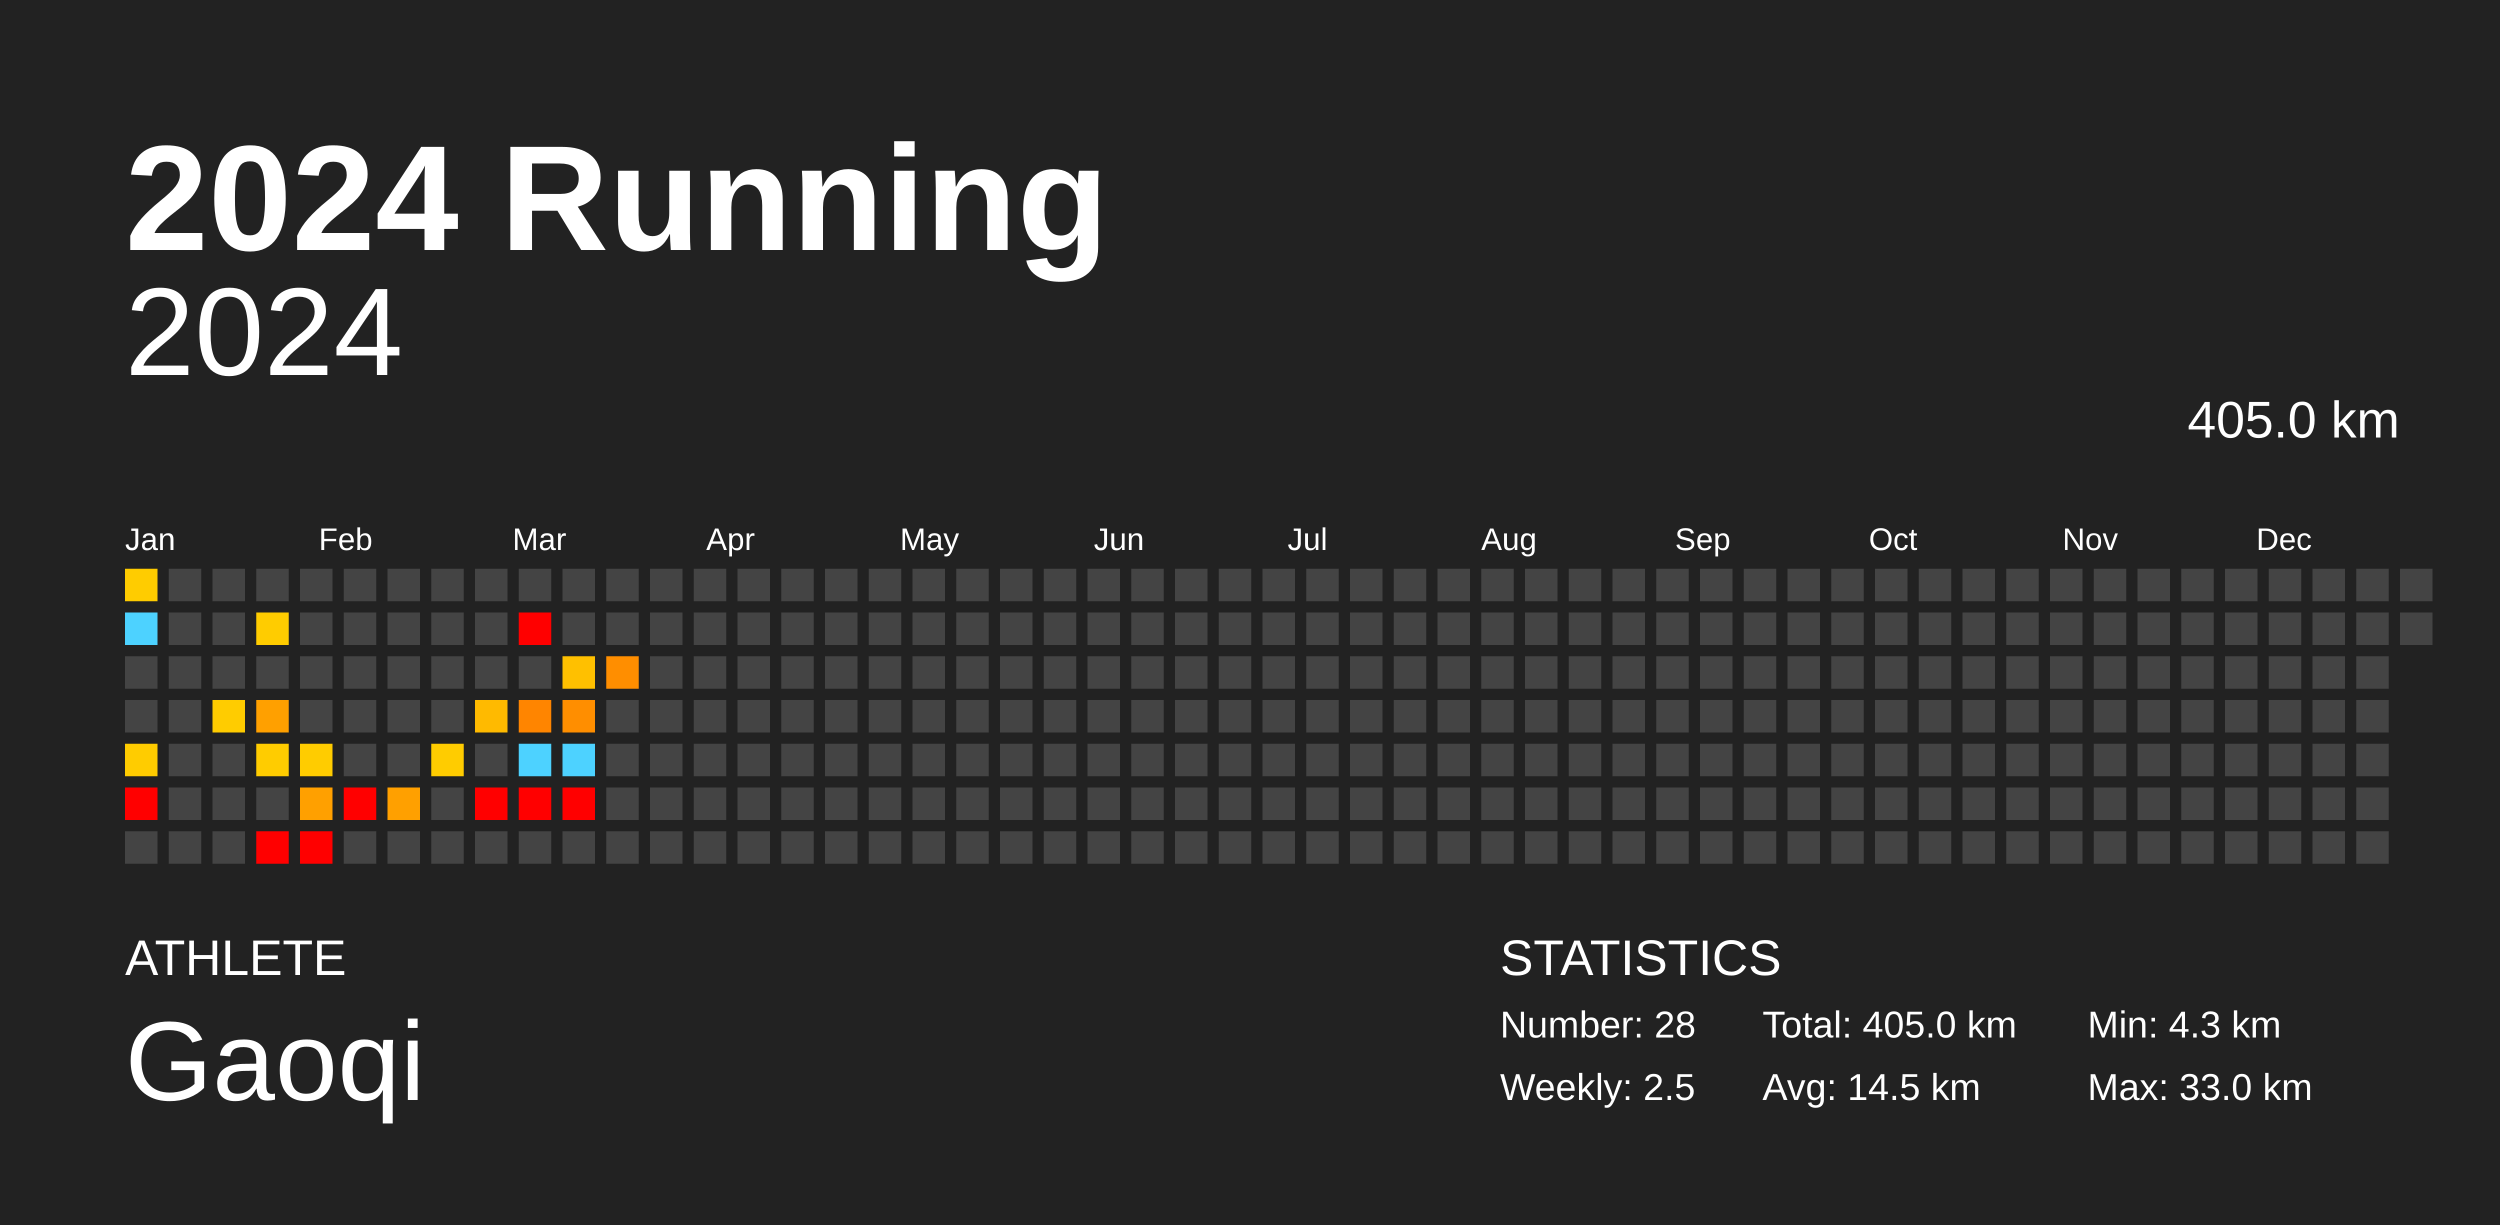
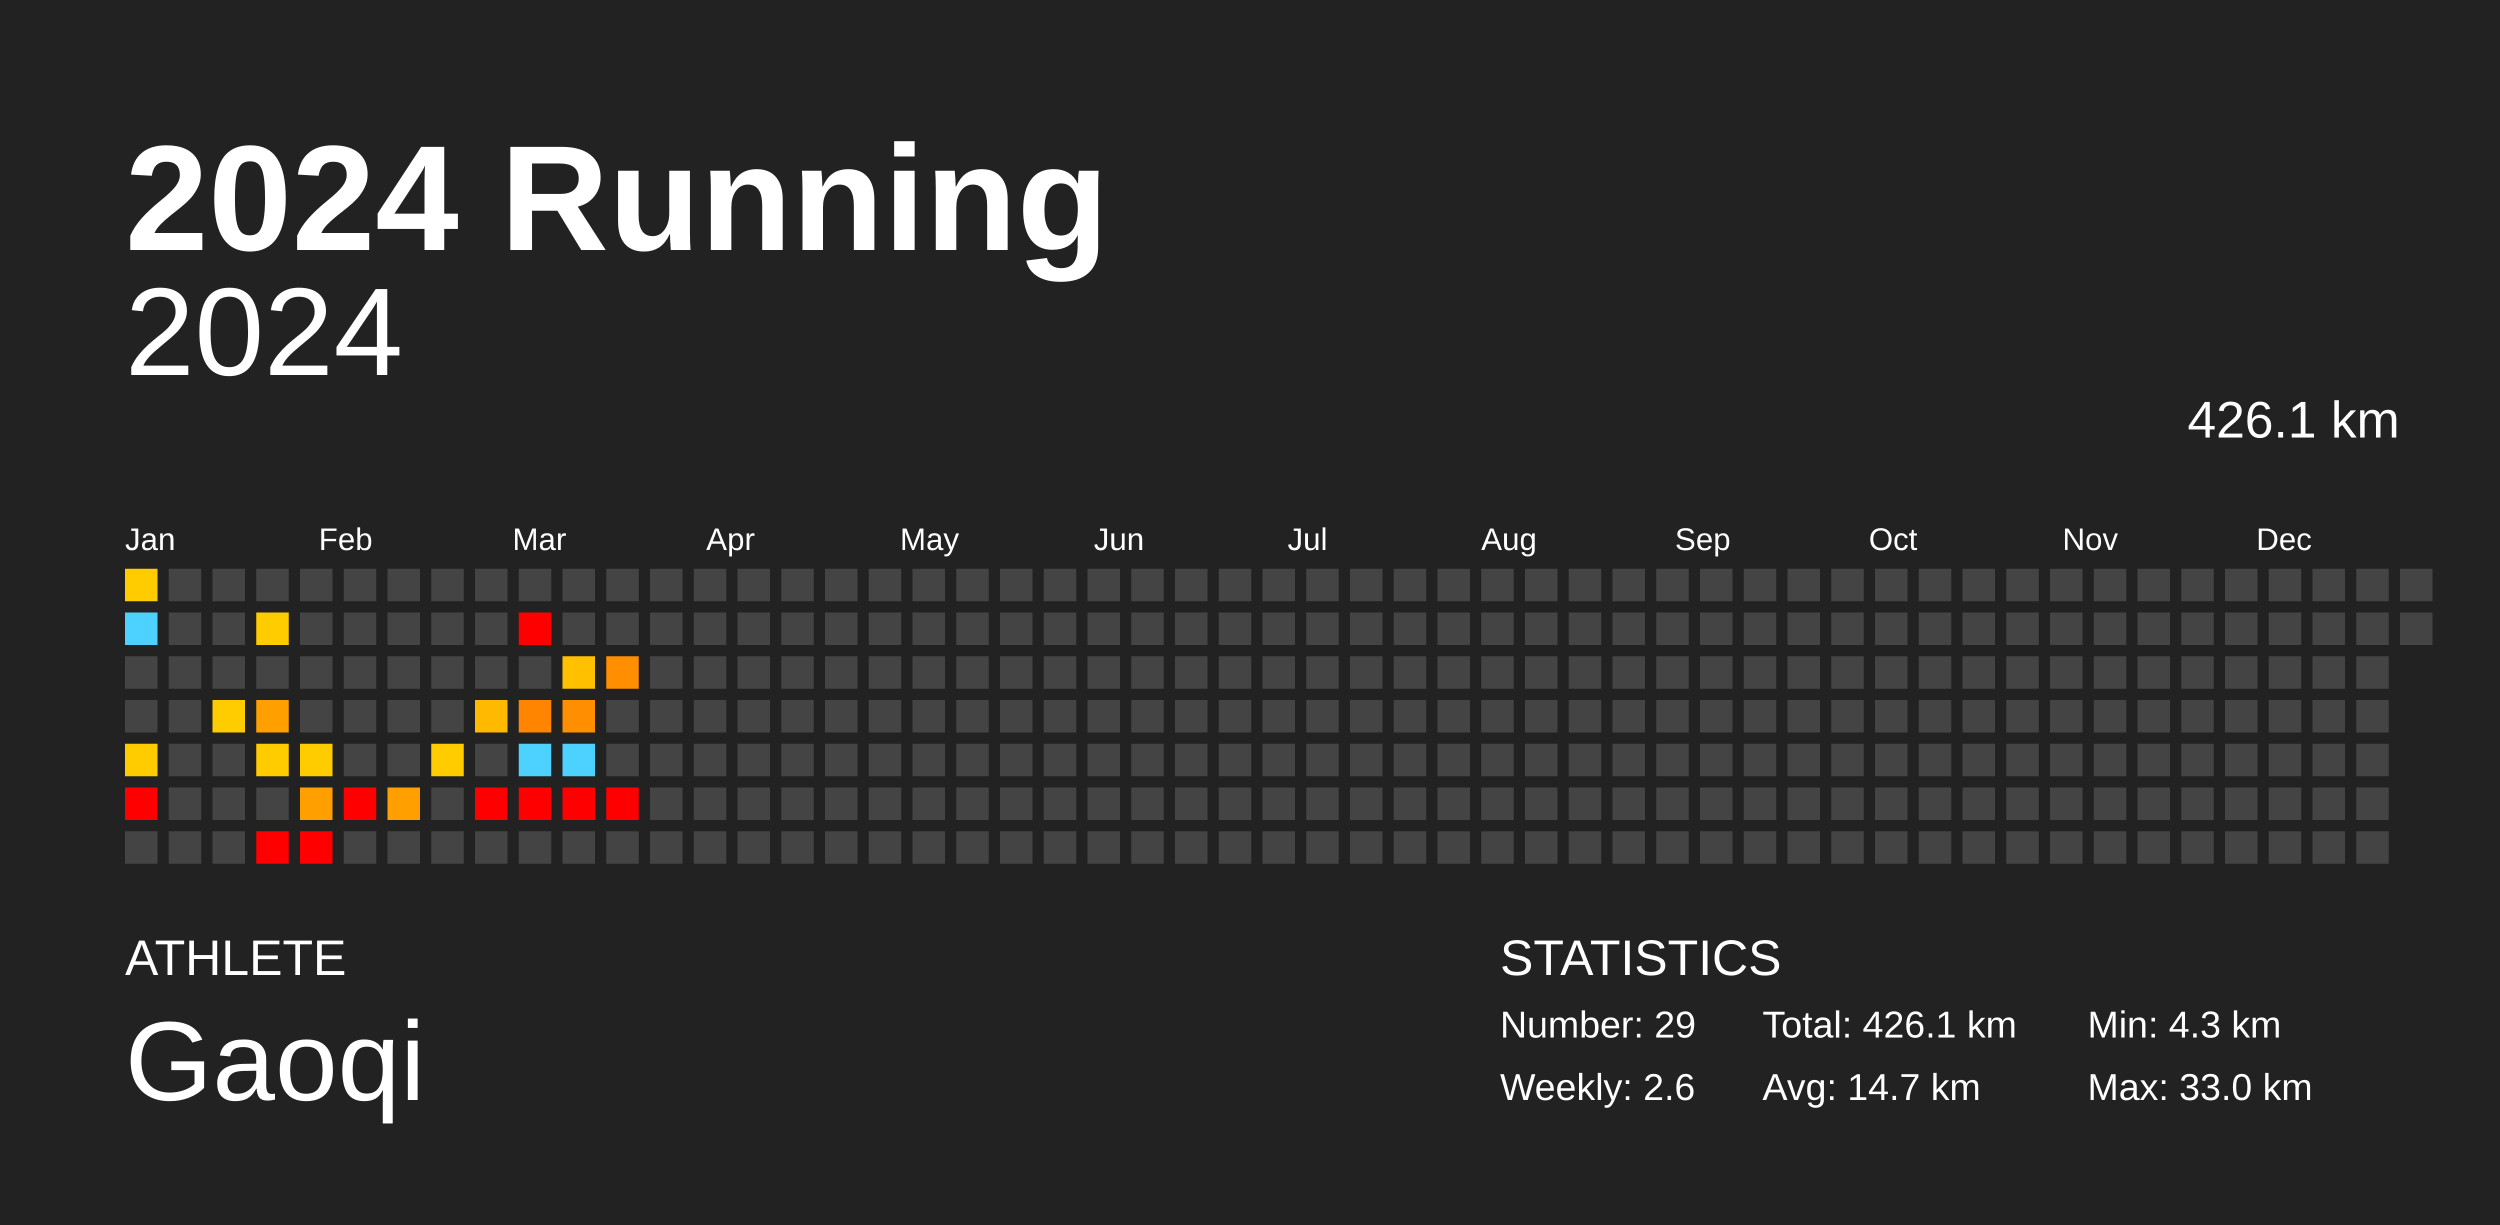
<svg xmlns="http://www.w3.org/2000/svg" baseProfile="full" height="98mm" version="1.1" viewBox="0,0,200,98" width="200mm">
  <defs />
  <rect fill="#222222" height="98" width="200" x="0" y="0" />
  <text fill="#FFFFFF" style="font-size:12px; font-family:Arial; font-weight:bold;" x="10" y="20">2024 Running</text>
  <text fill="#FFFFFF" style="font-size:4px; font-family:Arial" x="10" y="78">ATHLETE</text>
  <text fill="#FFFFFF" style="font-size:9px; font-family:Arial" x="10" y="88">Gaoqi</text>
  <text fill="#FFFFFF" style="font-size:4px; font-family:Arial" x="120" y="78">STATISTICS</text>
-   <text fill="#FFFFFF" style="font-size:3px; font-family:Arial" x="120" y="83">Number: 28</text>
-   <text fill="#FFFFFF" style="font-size:3px; font-family:Arial" x="120" y="88">Weekly: 2.5</text>
-   <text fill="#FFFFFF" style="font-size:3px; font-family:Arial" x="141" y="83">Total: 405.0 km</text>
-   <text fill="#FFFFFF" style="font-size:3px; font-family:Arial" x="141" y="88">Avg: 14.5 km</text>
+   <text fill="#FFFFFF" style="font-size:3px; font-family:Arial" x="120" y="83">Number: 29</text>
+   <text fill="#FFFFFF" style="font-size:3px; font-family:Arial" x="120" y="88">Weekly: 2.6</text>
+   <text fill="#FFFFFF" style="font-size:3px; font-family:Arial" x="141" y="83">Total: 426.1 km</text>
+   <text fill="#FFFFFF" style="font-size:3px; font-family:Arial" x="141" y="88">Avg: 14.7 km</text>
  <text fill="#FFFFFF" style="font-size:3px; font-family:Arial" x="167" y="83">Min: 4.3 km</text>
  <text fill="#FFFFFF" style="font-size:3px; font-family:Arial" x="167" y="88">Max: 33.0 km</text>
  <text alignment-baseline="hanging" fill="#FFFFFF" style="font-size:10.0px; font-family:Arial;" x="10" y="30">2024</text>
-   <text alignment-baseline="hanging" fill="#FFFFFF" style="font-size:4.125px; font-family:Arial;" x="175" y="35">405.0 km</text>
+   <text alignment-baseline="hanging" fill="#FFFFFF" style="font-size:4.125px; font-family:Arial;" x="175" y="35">426.1 km</text>
  <text fill="#FFFFFF" style="font-size:2.5px; font-family:Arial" x="10.0" y="44">Jan</text>
  <text fill="#FFFFFF" style="font-size:2.5px; font-family:Arial" x="25.5" y="44">Feb</text>
  <text fill="#FFFFFF" style="font-size:2.5px; font-family:Arial" x="41.0" y="44">Mar</text>
  <text fill="#FFFFFF" style="font-size:2.5px; font-family:Arial" x="56.5" y="44">Apr</text>
  <text fill="#FFFFFF" style="font-size:2.5px; font-family:Arial" x="72.0" y="44">May</text>
  <text fill="#FFFFFF" style="font-size:2.5px; font-family:Arial" x="87.5" y="44">Jun</text>
  <text fill="#FFFFFF" style="font-size:2.5px; font-family:Arial" x="103.0" y="44">Jul</text>
  <text fill="#FFFFFF" style="font-size:2.5px; font-family:Arial" x="118.5" y="44">Aug</text>
  <text fill="#FFFFFF" style="font-size:2.5px; font-family:Arial" x="134.0" y="44">Sep</text>
  <text fill="#FFFFFF" style="font-size:2.5px; font-family:Arial" x="149.5" y="44">Oct</text>
  <text fill="#FFFFFF" style="font-size:2.5px; font-family:Arial" x="165.0" y="44">Nov</text>
  <text fill="#FFFFFF" style="font-size:2.5px; font-family:Arial" x="180.5" y="44">Dec</text>
  <rect fill="#ffcc00" height="2.6" width="2.6" x="10.0" y="45.5" />
  <rect fill="#4dd2ff" height="2.6" width="2.6" x="10.0" y="49.0" />
  <rect fill="#444444" height="2.6" width="2.6" x="10.0" y="52.5" />
  <rect fill="#444444" height="2.6" width="2.6" x="10.0" y="56.0" />
  <rect fill="#ffcc00" height="2.6" width="2.6" x="10.0" y="59.5" />
  <rect fill="red" height="2.6" width="2.6" x="10.0" y="63.0" />
  <rect fill="#444444" height="2.6" width="2.6" x="10.0" y="66.5" />
  <rect fill="#444444" height="2.6" width="2.6" x="13.5" y="45.5" />
  <rect fill="#444444" height="2.6" width="2.6" x="13.5" y="49.0" />
  <rect fill="#444444" height="2.6" width="2.6" x="13.5" y="52.5" />
  <rect fill="#444444" height="2.6" width="2.6" x="13.5" y="56.0" />
  <rect fill="#444444" height="2.6" width="2.6" x="13.5" y="59.5" />
  <rect fill="#444444" height="2.6" width="2.6" x="13.5" y="63.0" />
  <rect fill="#444444" height="2.6" width="2.6" x="13.5" y="66.5" />
  <rect fill="#444444" height="2.6" width="2.6" x="17.0" y="45.5" />
  <rect fill="#444444" height="2.6" width="2.6" x="17.0" y="49.0" />
  <rect fill="#444444" height="2.6" width="2.6" x="17.0" y="52.5" />
  <rect fill="#ffcc00" height="2.6" width="2.6" x="17.0" y="56.0" />
  <rect fill="#444444" height="2.6" width="2.6" x="17.0" y="59.5" />
  <rect fill="#444444" height="2.6" width="2.6" x="17.0" y="63.0" />
  <rect fill="#444444" height="2.6" width="2.6" x="17.0" y="66.5" />
  <rect fill="#444444" height="2.6" width="2.6" x="20.5" y="45.5" />
  <rect fill="#ffcc00" height="2.6" width="2.6" x="20.5" y="49.0" />
  <rect fill="#444444" height="2.6" width="2.6" x="20.5" y="52.5" />
  <rect fill="#ffa000" height="2.6" width="2.6" x="20.5" y="56.0" />
  <rect fill="#ffcc00" height="2.6" width="2.6" x="20.5" y="59.5" />
  <rect fill="#444444" height="2.6" width="2.6" x="20.5" y="63.0" />
  <rect fill="red" height="2.6" width="2.6" x="20.5" y="66.5" />
  <rect fill="#444444" height="2.6" width="2.6" x="24.0" y="45.5" />
  <rect fill="#444444" height="2.6" width="2.6" x="24.0" y="49.0" />
  <rect fill="#444444" height="2.6" width="2.6" x="24.0" y="52.5" />
  <rect fill="#444444" height="2.6" width="2.6" x="24.0" y="56.0" />
  <rect fill="#ffcc00" height="2.6" width="2.6" x="24.0" y="59.5" />
  <rect fill="#ffa000" height="2.6" width="2.6" x="24.0" y="63.0" />
  <rect fill="red" height="2.6" width="2.6" x="24.0" y="66.5" />
  <rect fill="#444444" height="2.6" width="2.6" x="27.5" y="45.5" />
  <rect fill="#444444" height="2.6" width="2.6" x="27.5" y="49.0" />
  <rect fill="#444444" height="2.6" width="2.6" x="27.5" y="52.5" />
  <rect fill="#444444" height="2.6" width="2.6" x="27.5" y="56.0" />
  <rect fill="#444444" height="2.6" width="2.6" x="27.5" y="59.5" />
  <rect fill="red" height="2.6" width="2.6" x="27.5" y="63.0" />
  <rect fill="#444444" height="2.6" width="2.6" x="27.5" y="66.5" />
  <rect fill="#444444" height="2.6" width="2.6" x="31.0" y="45.5" />
  <rect fill="#444444" height="2.6" width="2.6" x="31.0" y="49.0" />
  <rect fill="#444444" height="2.6" width="2.6" x="31.0" y="52.5" />
  <rect fill="#444444" height="2.6" width="2.6" x="31.0" y="56.0" />
  <rect fill="#444444" height="2.6" width="2.6" x="31.0" y="59.5" />
  <rect fill="#ffa000" height="2.6" width="2.6" x="31.0" y="63.0" />
  <rect fill="#444444" height="2.6" width="2.6" x="31.0" y="66.5" />
  <rect fill="#444444" height="2.6" width="2.6" x="34.5" y="45.5" />
  <rect fill="#444444" height="2.6" width="2.6" x="34.5" y="49.0" />
  <rect fill="#444444" height="2.6" width="2.6" x="34.5" y="52.5" />
  <rect fill="#444444" height="2.6" width="2.6" x="34.5" y="56.0" />
  <rect fill="#ffcc00" height="2.6" width="2.6" x="34.5" y="59.5" />
  <rect fill="#444444" height="2.6" width="2.6" x="34.5" y="63.0" />
  <rect fill="#444444" height="2.6" width="2.6" x="34.5" y="66.5" />
  <rect fill="#444444" height="2.6" width="2.6" x="38.0" y="45.5" />
  <rect fill="#444444" height="2.6" width="2.6" x="38.0" y="49.0" />
  <rect fill="#444444" height="2.6" width="2.6" x="38.0" y="52.5" />
  <rect fill="#ffba00" height="2.6" width="2.6" x="38.0" y="56.0" />
  <rect fill="#444444" height="2.6" width="2.6" x="38.0" y="59.5" />
  <rect fill="red" height="2.6" width="2.6" x="38.0" y="63.0" />
  <rect fill="#444444" height="2.6" width="2.6" x="38.0" y="66.5" />
  <rect fill="#444444" height="2.6" width="2.6" x="41.5" y="45.5" />
  <rect fill="red" height="2.6" width="2.6" x="41.5" y="49.0" />
  <rect fill="#444444" height="2.6" width="2.6" x="41.5" y="52.5" />
  <rect fill="#ff8500" height="2.6" width="2.6" x="41.5" y="56.0" />
  <rect fill="#4dd2ff" height="2.6" width="2.6" x="41.5" y="59.5" />
  <rect fill="red" height="2.6" width="2.6" x="41.5" y="63.0" />
  <rect fill="#444444" height="2.6" width="2.6" x="41.5" y="66.5" />
  <rect fill="#444444" height="2.6" width="2.6" x="45.0" y="45.5" />
  <rect fill="#444444" height="2.6" width="2.6" x="45.0" y="49.0" />
  <rect fill="#ffc000" height="2.6" width="2.6" x="45.0" y="52.5" />
  <rect fill="#ff8e00" height="2.6" width="2.6" x="45.0" y="56.0" />
  <rect fill="#4dd2ff" height="2.6" width="2.6" x="45.0" y="59.5" />
  <rect fill="red" height="2.6" width="2.6" x="45.0" y="63.0" />
  <rect fill="#444444" height="2.6" width="2.6" x="45.0" y="66.5" />
  <rect fill="#444444" height="2.6" width="2.6" x="48.5" y="45.5" />
  <rect fill="#444444" height="2.6" width="2.6" x="48.5" y="49.0" />
  <rect fill="#ff8e00" height="2.6" width="2.6" x="48.5" y="52.5" />
  <rect fill="#444444" height="2.6" width="2.6" x="48.5" y="56.0" />
  <rect fill="#444444" height="2.6" width="2.6" x="48.5" y="59.5" />
-   <rect fill="#444444" height="2.6" width="2.6" x="48.5" y="63.0" />
+   <rect fill="red" height="2.6" width="2.6" x="48.5" y="63.0" />
  <rect fill="#444444" height="2.6" width="2.6" x="48.5" y="66.5" />
  <rect fill="#444444" height="2.6" width="2.6" x="52.0" y="45.5" />
  <rect fill="#444444" height="2.6" width="2.6" x="52.0" y="49.0" />
  <rect fill="#444444" height="2.6" width="2.6" x="52.0" y="52.5" />
  <rect fill="#444444" height="2.6" width="2.6" x="52.0" y="56.0" />
  <rect fill="#444444" height="2.6" width="2.6" x="52.0" y="59.5" />
  <rect fill="#444444" height="2.6" width="2.6" x="52.0" y="63.0" />
  <rect fill="#444444" height="2.6" width="2.6" x="52.0" y="66.5" />
  <rect fill="#444444" height="2.6" width="2.6" x="55.5" y="45.5" />
  <rect fill="#444444" height="2.6" width="2.6" x="55.5" y="49.0" />
  <rect fill="#444444" height="2.6" width="2.6" x="55.5" y="52.5" />
  <rect fill="#444444" height="2.6" width="2.6" x="55.5" y="56.0" />
  <rect fill="#444444" height="2.6" width="2.6" x="55.5" y="59.5" />
  <rect fill="#444444" height="2.6" width="2.6" x="55.5" y="63.0" />
  <rect fill="#444444" height="2.6" width="2.6" x="55.5" y="66.5" />
  <rect fill="#444444" height="2.6" width="2.6" x="59.0" y="45.5" />
  <rect fill="#444444" height="2.6" width="2.6" x="59.0" y="49.0" />
  <rect fill="#444444" height="2.6" width="2.6" x="59.0" y="52.5" />
  <rect fill="#444444" height="2.6" width="2.6" x="59.0" y="56.0" />
  <rect fill="#444444" height="2.6" width="2.6" x="59.0" y="59.5" />
  <rect fill="#444444" height="2.6" width="2.6" x="59.0" y="63.0" />
  <rect fill="#444444" height="2.6" width="2.6" x="59.0" y="66.5" />
  <rect fill="#444444" height="2.6" width="2.6" x="62.5" y="45.5" />
  <rect fill="#444444" height="2.6" width="2.6" x="62.5" y="49.0" />
  <rect fill="#444444" height="2.6" width="2.6" x="62.5" y="52.5" />
  <rect fill="#444444" height="2.6" width="2.6" x="62.5" y="56.0" />
  <rect fill="#444444" height="2.6" width="2.6" x="62.5" y="59.5" />
  <rect fill="#444444" height="2.6" width="2.6" x="62.5" y="63.0" />
  <rect fill="#444444" height="2.6" width="2.6" x="62.5" y="66.5" />
  <rect fill="#444444" height="2.6" width="2.6" x="66.0" y="45.5" />
  <rect fill="#444444" height="2.6" width="2.6" x="66.0" y="49.0" />
  <rect fill="#444444" height="2.6" width="2.6" x="66.0" y="52.5" />
  <rect fill="#444444" height="2.6" width="2.6" x="66.0" y="56.0" />
  <rect fill="#444444" height="2.6" width="2.6" x="66.0" y="59.5" />
  <rect fill="#444444" height="2.6" width="2.6" x="66.0" y="63.0" />
  <rect fill="#444444" height="2.6" width="2.6" x="66.0" y="66.5" />
  <rect fill="#444444" height="2.6" width="2.6" x="69.5" y="45.5" />
  <rect fill="#444444" height="2.6" width="2.6" x="69.5" y="49.0" />
  <rect fill="#444444" height="2.6" width="2.6" x="69.5" y="52.5" />
  <rect fill="#444444" height="2.6" width="2.6" x="69.5" y="56.0" />
  <rect fill="#444444" height="2.6" width="2.6" x="69.5" y="59.5" />
  <rect fill="#444444" height="2.6" width="2.6" x="69.5" y="63.0" />
  <rect fill="#444444" height="2.6" width="2.6" x="69.5" y="66.5" />
  <rect fill="#444444" height="2.6" width="2.6" x="73.0" y="45.5" />
  <rect fill="#444444" height="2.6" width="2.6" x="73.0" y="49.0" />
  <rect fill="#444444" height="2.6" width="2.6" x="73.0" y="52.5" />
  <rect fill="#444444" height="2.6" width="2.6" x="73.0" y="56.0" />
  <rect fill="#444444" height="2.6" width="2.6" x="73.0" y="59.5" />
  <rect fill="#444444" height="2.6" width="2.6" x="73.0" y="63.0" />
  <rect fill="#444444" height="2.6" width="2.6" x="73.0" y="66.5" />
  <rect fill="#444444" height="2.6" width="2.6" x="76.5" y="45.5" />
  <rect fill="#444444" height="2.6" width="2.6" x="76.5" y="49.0" />
  <rect fill="#444444" height="2.6" width="2.6" x="76.5" y="52.5" />
  <rect fill="#444444" height="2.6" width="2.6" x="76.5" y="56.0" />
  <rect fill="#444444" height="2.6" width="2.6" x="76.5" y="59.5" />
  <rect fill="#444444" height="2.6" width="2.6" x="76.5" y="63.0" />
  <rect fill="#444444" height="2.6" width="2.6" x="76.5" y="66.5" />
  <rect fill="#444444" height="2.6" width="2.6" x="80.0" y="45.5" />
  <rect fill="#444444" height="2.6" width="2.6" x="80.0" y="49.0" />
  <rect fill="#444444" height="2.6" width="2.6" x="80.0" y="52.5" />
  <rect fill="#444444" height="2.6" width="2.6" x="80.0" y="56.0" />
  <rect fill="#444444" height="2.6" width="2.6" x="80.0" y="59.5" />
  <rect fill="#444444" height="2.6" width="2.6" x="80.0" y="63.0" />
  <rect fill="#444444" height="2.6" width="2.6" x="80.0" y="66.5" />
  <rect fill="#444444" height="2.6" width="2.6" x="83.5" y="45.5" />
  <rect fill="#444444" height="2.6" width="2.6" x="83.5" y="49.0" />
  <rect fill="#444444" height="2.6" width="2.6" x="83.5" y="52.5" />
  <rect fill="#444444" height="2.6" width="2.6" x="83.5" y="56.0" />
  <rect fill="#444444" height="2.6" width="2.6" x="83.5" y="59.5" />
  <rect fill="#444444" height="2.6" width="2.6" x="83.5" y="63.0" />
  <rect fill="#444444" height="2.6" width="2.6" x="83.5" y="66.5" />
  <rect fill="#444444" height="2.6" width="2.6" x="87.0" y="45.5" />
  <rect fill="#444444" height="2.6" width="2.6" x="87.0" y="49.0" />
  <rect fill="#444444" height="2.6" width="2.6" x="87.0" y="52.5" />
  <rect fill="#444444" height="2.6" width="2.6" x="87.0" y="56.0" />
  <rect fill="#444444" height="2.6" width="2.6" x="87.0" y="59.5" />
  <rect fill="#444444" height="2.6" width="2.6" x="87.0" y="63.0" />
  <rect fill="#444444" height="2.6" width="2.6" x="87.0" y="66.5" />
  <rect fill="#444444" height="2.6" width="2.6" x="90.5" y="45.5" />
  <rect fill="#444444" height="2.6" width="2.6" x="90.5" y="49.0" />
  <rect fill="#444444" height="2.6" width="2.6" x="90.5" y="52.5" />
  <rect fill="#444444" height="2.6" width="2.6" x="90.5" y="56.0" />
  <rect fill="#444444" height="2.6" width="2.6" x="90.5" y="59.5" />
  <rect fill="#444444" height="2.6" width="2.6" x="90.5" y="63.0" />
  <rect fill="#444444" height="2.6" width="2.6" x="90.5" y="66.5" />
  <rect fill="#444444" height="2.6" width="2.6" x="94.0" y="45.5" />
  <rect fill="#444444" height="2.6" width="2.6" x="94.0" y="49.0" />
  <rect fill="#444444" height="2.6" width="2.6" x="94.0" y="52.5" />
  <rect fill="#444444" height="2.6" width="2.6" x="94.0" y="56.0" />
  <rect fill="#444444" height="2.6" width="2.6" x="94.0" y="59.5" />
  <rect fill="#444444" height="2.6" width="2.6" x="94.0" y="63.0" />
  <rect fill="#444444" height="2.6" width="2.6" x="94.0" y="66.5" />
  <rect fill="#444444" height="2.6" width="2.6" x="97.5" y="45.5" />
  <rect fill="#444444" height="2.6" width="2.6" x="97.5" y="49.0" />
  <rect fill="#444444" height="2.6" width="2.6" x="97.5" y="52.5" />
  <rect fill="#444444" height="2.6" width="2.6" x="97.5" y="56.0" />
  <rect fill="#444444" height="2.6" width="2.6" x="97.5" y="59.5" />
  <rect fill="#444444" height="2.6" width="2.6" x="97.5" y="63.0" />
  <rect fill="#444444" height="2.6" width="2.6" x="97.5" y="66.5" />
  <rect fill="#444444" height="2.6" width="2.6" x="101.0" y="45.5" />
  <rect fill="#444444" height="2.6" width="2.6" x="101.0" y="49.0" />
  <rect fill="#444444" height="2.6" width="2.6" x="101.0" y="52.5" />
  <rect fill="#444444" height="2.6" width="2.6" x="101.0" y="56.0" />
  <rect fill="#444444" height="2.6" width="2.6" x="101.0" y="59.5" />
  <rect fill="#444444" height="2.6" width="2.6" x="101.0" y="63.0" />
  <rect fill="#444444" height="2.6" width="2.6" x="101.0" y="66.5" />
  <rect fill="#444444" height="2.6" width="2.6" x="104.5" y="45.5" />
  <rect fill="#444444" height="2.6" width="2.6" x="104.5" y="49.0" />
  <rect fill="#444444" height="2.6" width="2.6" x="104.5" y="52.5" />
  <rect fill="#444444" height="2.6" width="2.6" x="104.5" y="56.0" />
  <rect fill="#444444" height="2.6" width="2.6" x="104.5" y="59.5" />
  <rect fill="#444444" height="2.6" width="2.6" x="104.5" y="63.0" />
  <rect fill="#444444" height="2.6" width="2.6" x="104.5" y="66.5" />
  <rect fill="#444444" height="2.6" width="2.6" x="108.0" y="45.5" />
  <rect fill="#444444" height="2.6" width="2.6" x="108.0" y="49.0" />
  <rect fill="#444444" height="2.6" width="2.6" x="108.0" y="52.5" />
  <rect fill="#444444" height="2.6" width="2.6" x="108.0" y="56.0" />
  <rect fill="#444444" height="2.6" width="2.6" x="108.0" y="59.5" />
  <rect fill="#444444" height="2.6" width="2.6" x="108.0" y="63.0" />
  <rect fill="#444444" height="2.6" width="2.6" x="108.0" y="66.5" />
  <rect fill="#444444" height="2.6" width="2.6" x="111.5" y="45.5" />
  <rect fill="#444444" height="2.6" width="2.6" x="111.5" y="49.0" />
  <rect fill="#444444" height="2.6" width="2.6" x="111.5" y="52.5" />
  <rect fill="#444444" height="2.6" width="2.6" x="111.5" y="56.0" />
  <rect fill="#444444" height="2.6" width="2.6" x="111.5" y="59.5" />
  <rect fill="#444444" height="2.6" width="2.6" x="111.5" y="63.0" />
  <rect fill="#444444" height="2.6" width="2.6" x="111.5" y="66.5" />
  <rect fill="#444444" height="2.6" width="2.6" x="115.0" y="45.5" />
  <rect fill="#444444" height="2.6" width="2.6" x="115.0" y="49.0" />
  <rect fill="#444444" height="2.6" width="2.6" x="115.0" y="52.5" />
  <rect fill="#444444" height="2.6" width="2.6" x="115.0" y="56.0" />
  <rect fill="#444444" height="2.6" width="2.6" x="115.0" y="59.5" />
  <rect fill="#444444" height="2.6" width="2.6" x="115.0" y="63.0" />
  <rect fill="#444444" height="2.6" width="2.6" x="115.0" y="66.5" />
  <rect fill="#444444" height="2.6" width="2.6" x="118.5" y="45.5" />
  <rect fill="#444444" height="2.6" width="2.6" x="118.5" y="49.0" />
  <rect fill="#444444" height="2.6" width="2.6" x="118.5" y="52.5" />
  <rect fill="#444444" height="2.6" width="2.6" x="118.5" y="56.0" />
  <rect fill="#444444" height="2.6" width="2.6" x="118.5" y="59.5" />
  <rect fill="#444444" height="2.6" width="2.6" x="118.5" y="63.0" />
  <rect fill="#444444" height="2.6" width="2.6" x="118.5" y="66.5" />
  <rect fill="#444444" height="2.6" width="2.6" x="122.0" y="45.5" />
  <rect fill="#444444" height="2.6" width="2.6" x="122.0" y="49.0" />
  <rect fill="#444444" height="2.6" width="2.6" x="122.0" y="52.5" />
  <rect fill="#444444" height="2.6" width="2.6" x="122.0" y="56.0" />
  <rect fill="#444444" height="2.6" width="2.6" x="122.0" y="59.5" />
  <rect fill="#444444" height="2.6" width="2.6" x="122.0" y="63.0" />
  <rect fill="#444444" height="2.6" width="2.6" x="122.0" y="66.5" />
  <rect fill="#444444" height="2.6" width="2.6" x="125.5" y="45.5" />
  <rect fill="#444444" height="2.6" width="2.6" x="125.5" y="49.0" />
  <rect fill="#444444" height="2.6" width="2.6" x="125.5" y="52.5" />
  <rect fill="#444444" height="2.6" width="2.6" x="125.5" y="56.0" />
  <rect fill="#444444" height="2.6" width="2.6" x="125.5" y="59.5" />
  <rect fill="#444444" height="2.6" width="2.6" x="125.5" y="63.0" />
  <rect fill="#444444" height="2.6" width="2.6" x="125.5" y="66.5" />
  <rect fill="#444444" height="2.6" width="2.6" x="129.0" y="45.5" />
  <rect fill="#444444" height="2.6" width="2.6" x="129.0" y="49.0" />
  <rect fill="#444444" height="2.6" width="2.6" x="129.0" y="52.5" />
  <rect fill="#444444" height="2.6" width="2.6" x="129.0" y="56.0" />
  <rect fill="#444444" height="2.6" width="2.6" x="129.0" y="59.5" />
  <rect fill="#444444" height="2.6" width="2.6" x="129.0" y="63.0" />
  <rect fill="#444444" height="2.6" width="2.6" x="129.0" y="66.5" />
  <rect fill="#444444" height="2.6" width="2.6" x="132.5" y="45.5" />
  <rect fill="#444444" height="2.6" width="2.6" x="132.5" y="49.0" />
  <rect fill="#444444" height="2.6" width="2.6" x="132.5" y="52.5" />
  <rect fill="#444444" height="2.6" width="2.6" x="132.5" y="56.0" />
  <rect fill="#444444" height="2.6" width="2.6" x="132.5" y="59.5" />
  <rect fill="#444444" height="2.6" width="2.6" x="132.5" y="63.0" />
  <rect fill="#444444" height="2.6" width="2.6" x="132.5" y="66.5" />
  <rect fill="#444444" height="2.6" width="2.6" x="136.0" y="45.5" />
  <rect fill="#444444" height="2.6" width="2.6" x="136.0" y="49.0" />
  <rect fill="#444444" height="2.6" width="2.6" x="136.0" y="52.5" />
  <rect fill="#444444" height="2.6" width="2.6" x="136.0" y="56.0" />
  <rect fill="#444444" height="2.6" width="2.6" x="136.0" y="59.5" />
  <rect fill="#444444" height="2.6" width="2.6" x="136.0" y="63.0" />
  <rect fill="#444444" height="2.6" width="2.6" x="136.0" y="66.5" />
  <rect fill="#444444" height="2.6" width="2.6" x="139.5" y="45.5" />
  <rect fill="#444444" height="2.6" width="2.6" x="139.5" y="49.0" />
  <rect fill="#444444" height="2.6" width="2.6" x="139.5" y="52.5" />
  <rect fill="#444444" height="2.6" width="2.6" x="139.5" y="56.0" />
  <rect fill="#444444" height="2.6" width="2.6" x="139.5" y="59.5" />
  <rect fill="#444444" height="2.6" width="2.6" x="139.5" y="63.0" />
  <rect fill="#444444" height="2.6" width="2.6" x="139.5" y="66.5" />
  <rect fill="#444444" height="2.6" width="2.6" x="143.0" y="45.5" />
  <rect fill="#444444" height="2.6" width="2.6" x="143.0" y="49.0" />
  <rect fill="#444444" height="2.6" width="2.6" x="143.0" y="52.5" />
  <rect fill="#444444" height="2.6" width="2.6" x="143.0" y="56.0" />
  <rect fill="#444444" height="2.6" width="2.6" x="143.0" y="59.5" />
  <rect fill="#444444" height="2.6" width="2.6" x="143.0" y="63.0" />
  <rect fill="#444444" height="2.6" width="2.6" x="143.0" y="66.5" />
  <rect fill="#444444" height="2.6" width="2.6" x="146.5" y="45.5" />
  <rect fill="#444444" height="2.6" width="2.6" x="146.5" y="49.0" />
  <rect fill="#444444" height="2.6" width="2.6" x="146.5" y="52.5" />
  <rect fill="#444444" height="2.6" width="2.6" x="146.5" y="56.0" />
  <rect fill="#444444" height="2.6" width="2.6" x="146.5" y="59.5" />
  <rect fill="#444444" height="2.6" width="2.6" x="146.5" y="63.0" />
  <rect fill="#444444" height="2.6" width="2.6" x="146.5" y="66.5" />
  <rect fill="#444444" height="2.6" width="2.6" x="150.0" y="45.5" />
  <rect fill="#444444" height="2.6" width="2.6" x="150.0" y="49.0" />
  <rect fill="#444444" height="2.6" width="2.6" x="150.0" y="52.5" />
  <rect fill="#444444" height="2.6" width="2.6" x="150.0" y="56.0" />
  <rect fill="#444444" height="2.6" width="2.6" x="150.0" y="59.5" />
  <rect fill="#444444" height="2.6" width="2.6" x="150.0" y="63.0" />
  <rect fill="#444444" height="2.6" width="2.6" x="150.0" y="66.5" />
  <rect fill="#444444" height="2.6" width="2.6" x="153.5" y="45.5" />
  <rect fill="#444444" height="2.6" width="2.6" x="153.5" y="49.0" />
  <rect fill="#444444" height="2.6" width="2.6" x="153.5" y="52.5" />
  <rect fill="#444444" height="2.6" width="2.6" x="153.5" y="56.0" />
  <rect fill="#444444" height="2.6" width="2.6" x="153.5" y="59.5" />
  <rect fill="#444444" height="2.6" width="2.6" x="153.5" y="63.0" />
  <rect fill="#444444" height="2.6" width="2.6" x="153.5" y="66.5" />
  <rect fill="#444444" height="2.6" width="2.6" x="157.0" y="45.5" />
  <rect fill="#444444" height="2.6" width="2.6" x="157.0" y="49.0" />
  <rect fill="#444444" height="2.6" width="2.6" x="157.0" y="52.5" />
  <rect fill="#444444" height="2.6" width="2.6" x="157.0" y="56.0" />
  <rect fill="#444444" height="2.6" width="2.6" x="157.0" y="59.5" />
  <rect fill="#444444" height="2.6" width="2.6" x="157.0" y="63.0" />
  <rect fill="#444444" height="2.6" width="2.6" x="157.0" y="66.5" />
  <rect fill="#444444" height="2.6" width="2.6" x="160.5" y="45.5" />
  <rect fill="#444444" height="2.6" width="2.6" x="160.5" y="49.0" />
  <rect fill="#444444" height="2.6" width="2.6" x="160.5" y="52.5" />
  <rect fill="#444444" height="2.6" width="2.6" x="160.5" y="56.0" />
  <rect fill="#444444" height="2.6" width="2.6" x="160.5" y="59.5" />
  <rect fill="#444444" height="2.6" width="2.6" x="160.5" y="63.0" />
  <rect fill="#444444" height="2.6" width="2.6" x="160.5" y="66.5" />
  <rect fill="#444444" height="2.6" width="2.6" x="164.0" y="45.5" />
  <rect fill="#444444" height="2.6" width="2.6" x="164.0" y="49.0" />
  <rect fill="#444444" height="2.6" width="2.6" x="164.0" y="52.5" />
  <rect fill="#444444" height="2.6" width="2.6" x="164.0" y="56.0" />
  <rect fill="#444444" height="2.6" width="2.6" x="164.0" y="59.5" />
  <rect fill="#444444" height="2.6" width="2.6" x="164.0" y="63.0" />
  <rect fill="#444444" height="2.6" width="2.6" x="164.0" y="66.5" />
  <rect fill="#444444" height="2.6" width="2.6" x="167.5" y="45.5" />
  <rect fill="#444444" height="2.6" width="2.6" x="167.5" y="49.0" />
  <rect fill="#444444" height="2.6" width="2.6" x="167.5" y="52.5" />
  <rect fill="#444444" height="2.6" width="2.6" x="167.5" y="56.0" />
  <rect fill="#444444" height="2.6" width="2.6" x="167.5" y="59.5" />
  <rect fill="#444444" height="2.6" width="2.6" x="167.5" y="63.0" />
  <rect fill="#444444" height="2.6" width="2.6" x="167.5" y="66.5" />
  <rect fill="#444444" height="2.6" width="2.6" x="171.0" y="45.5" />
  <rect fill="#444444" height="2.6" width="2.6" x="171.0" y="49.0" />
  <rect fill="#444444" height="2.6" width="2.6" x="171.0" y="52.5" />
  <rect fill="#444444" height="2.6" width="2.6" x="171.0" y="56.0" />
  <rect fill="#444444" height="2.6" width="2.6" x="171.0" y="59.5" />
  <rect fill="#444444" height="2.6" width="2.6" x="171.0" y="63.0" />
  <rect fill="#444444" height="2.6" width="2.6" x="171.0" y="66.5" />
  <rect fill="#444444" height="2.6" width="2.6" x="174.5" y="45.5" />
  <rect fill="#444444" height="2.6" width="2.6" x="174.5" y="49.0" />
  <rect fill="#444444" height="2.6" width="2.6" x="174.5" y="52.5" />
  <rect fill="#444444" height="2.6" width="2.6" x="174.5" y="56.0" />
  <rect fill="#444444" height="2.6" width="2.6" x="174.5" y="59.5" />
  <rect fill="#444444" height="2.6" width="2.6" x="174.5" y="63.0" />
  <rect fill="#444444" height="2.6" width="2.6" x="174.5" y="66.5" />
  <rect fill="#444444" height="2.6" width="2.6" x="178.0" y="45.5" />
  <rect fill="#444444" height="2.6" width="2.6" x="178.0" y="49.0" />
  <rect fill="#444444" height="2.6" width="2.6" x="178.0" y="52.5" />
  <rect fill="#444444" height="2.6" width="2.6" x="178.0" y="56.0" />
  <rect fill="#444444" height="2.6" width="2.6" x="178.0" y="59.5" />
  <rect fill="#444444" height="2.6" width="2.6" x="178.0" y="63.0" />
  <rect fill="#444444" height="2.6" width="2.6" x="178.0" y="66.5" />
  <rect fill="#444444" height="2.6" width="2.6" x="181.5" y="45.5" />
  <rect fill="#444444" height="2.6" width="2.6" x="181.5" y="49.0" />
  <rect fill="#444444" height="2.6" width="2.6" x="181.5" y="52.5" />
  <rect fill="#444444" height="2.6" width="2.6" x="181.5" y="56.0" />
  <rect fill="#444444" height="2.6" width="2.6" x="181.5" y="59.5" />
  <rect fill="#444444" height="2.6" width="2.6" x="181.5" y="63.0" />
  <rect fill="#444444" height="2.6" width="2.6" x="181.5" y="66.5" />
  <rect fill="#444444" height="2.6" width="2.6" x="185.0" y="45.5" />
  <rect fill="#444444" height="2.6" width="2.6" x="185.0" y="49.0" />
  <rect fill="#444444" height="2.6" width="2.6" x="185.0" y="52.5" />
  <rect fill="#444444" height="2.6" width="2.6" x="185.0" y="56.0" />
  <rect fill="#444444" height="2.6" width="2.6" x="185.0" y="59.5" />
  <rect fill="#444444" height="2.6" width="2.6" x="185.0" y="63.0" />
  <rect fill="#444444" height="2.6" width="2.6" x="185.0" y="66.5" />
  <rect fill="#444444" height="2.6" width="2.6" x="188.5" y="45.5" />
  <rect fill="#444444" height="2.6" width="2.6" x="188.5" y="49.0" />
  <rect fill="#444444" height="2.6" width="2.6" x="188.5" y="52.5" />
  <rect fill="#444444" height="2.6" width="2.6" x="188.5" y="56.0" />
  <rect fill="#444444" height="2.6" width="2.6" x="188.5" y="59.5" />
  <rect fill="#444444" height="2.6" width="2.6" x="188.5" y="63.0" />
  <rect fill="#444444" height="2.6" width="2.6" x="188.5" y="66.5" />
  <rect fill="#444444" height="2.6" width="2.6" x="192.0" y="45.5" />
  <rect fill="#444444" height="2.6" width="2.6" x="192.0" y="49.0" />
</svg>
